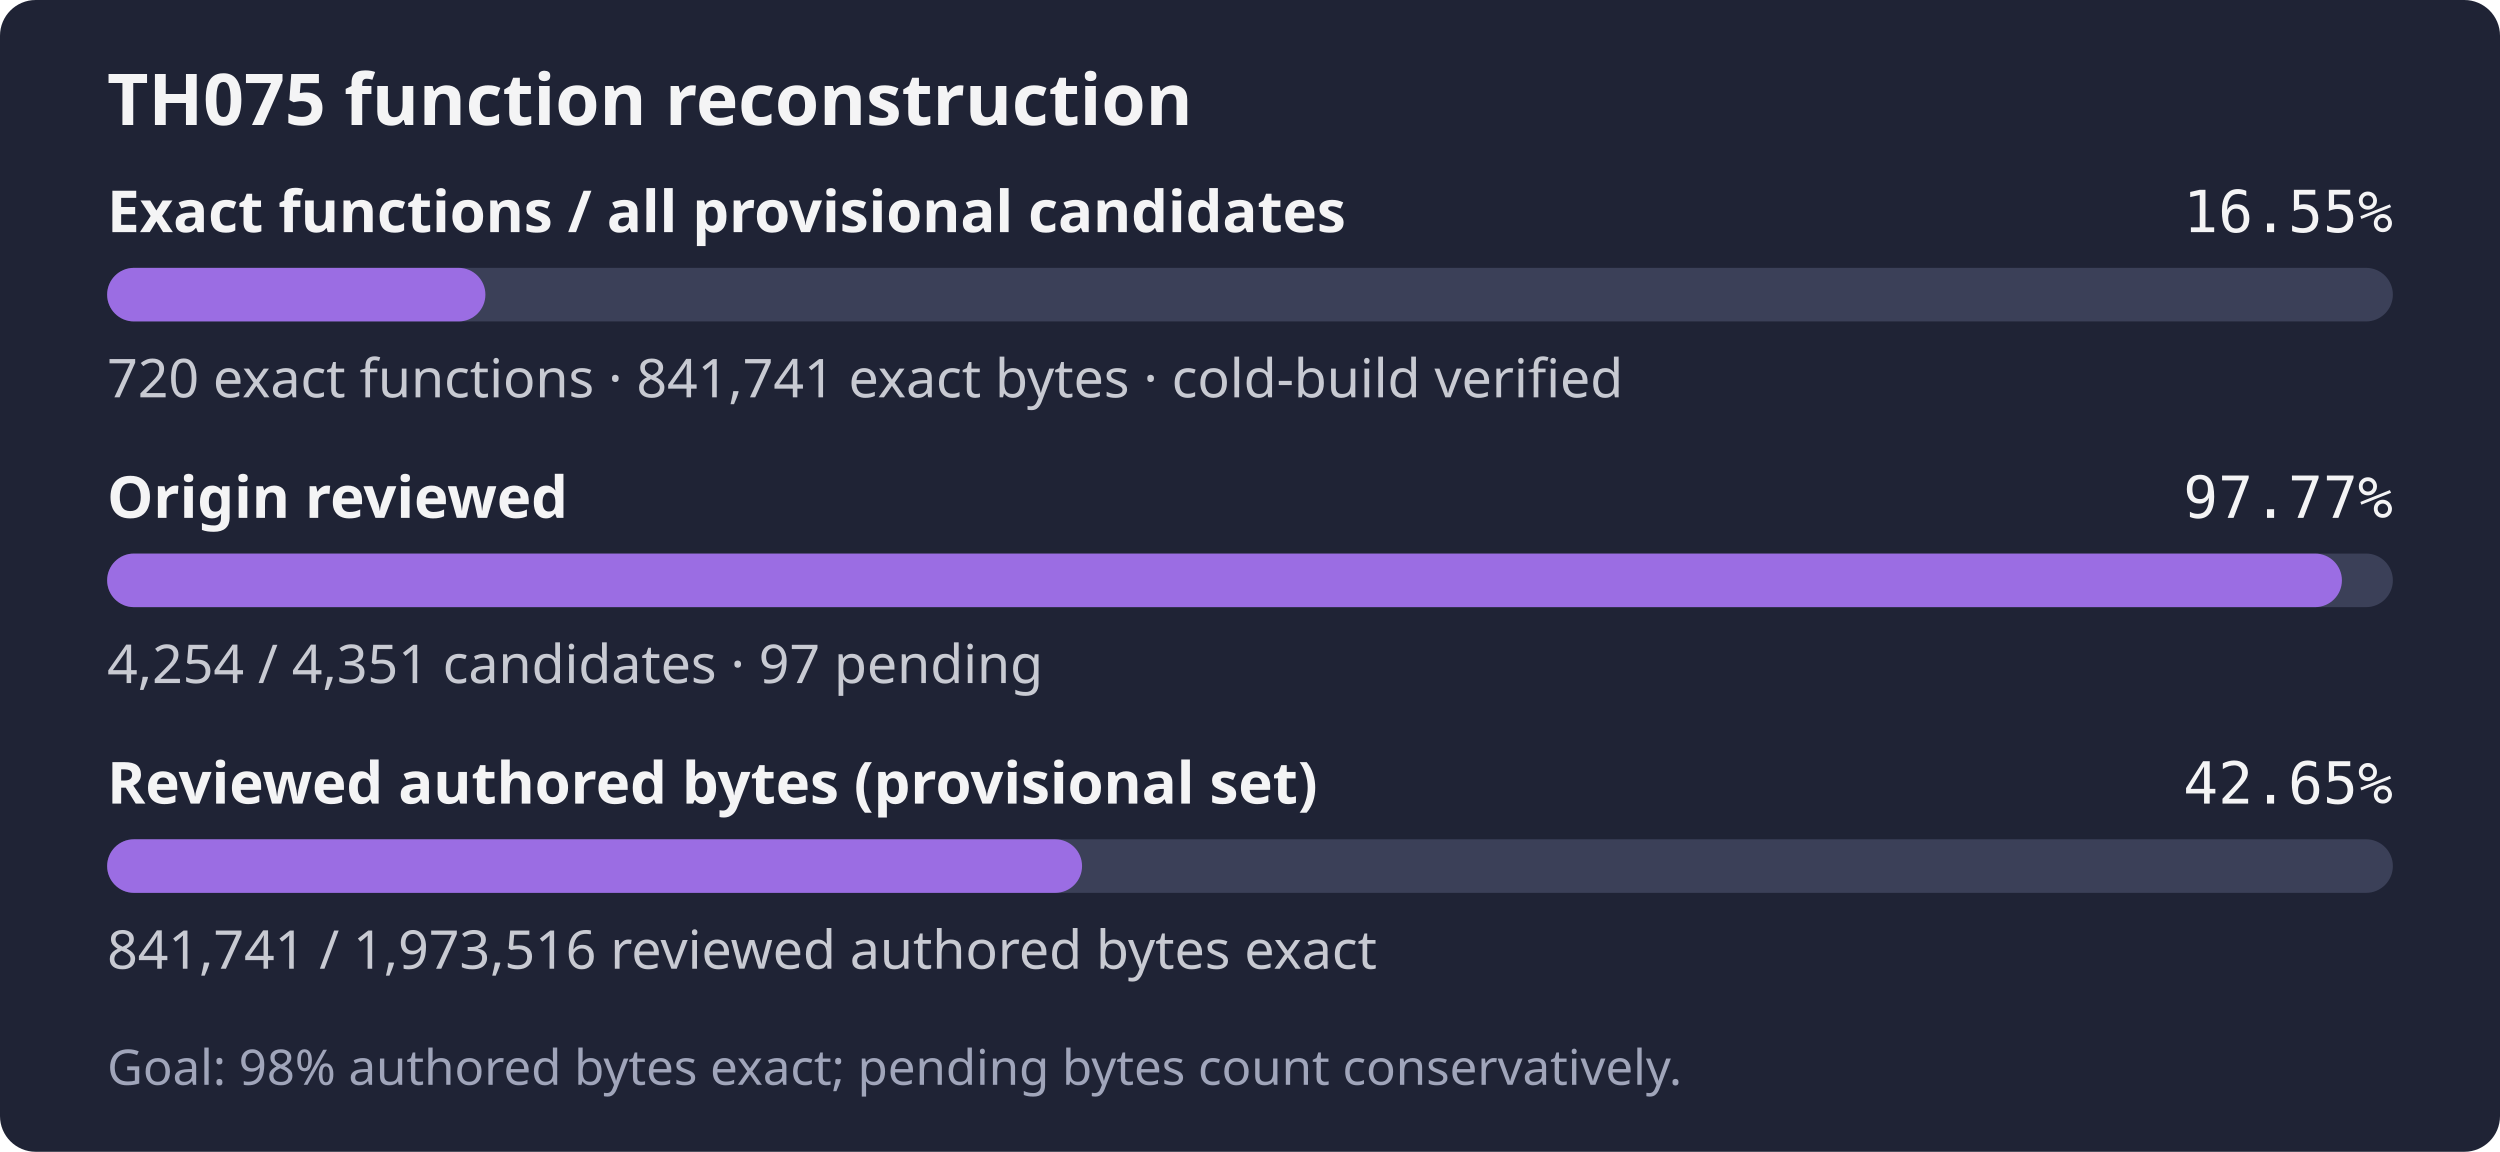
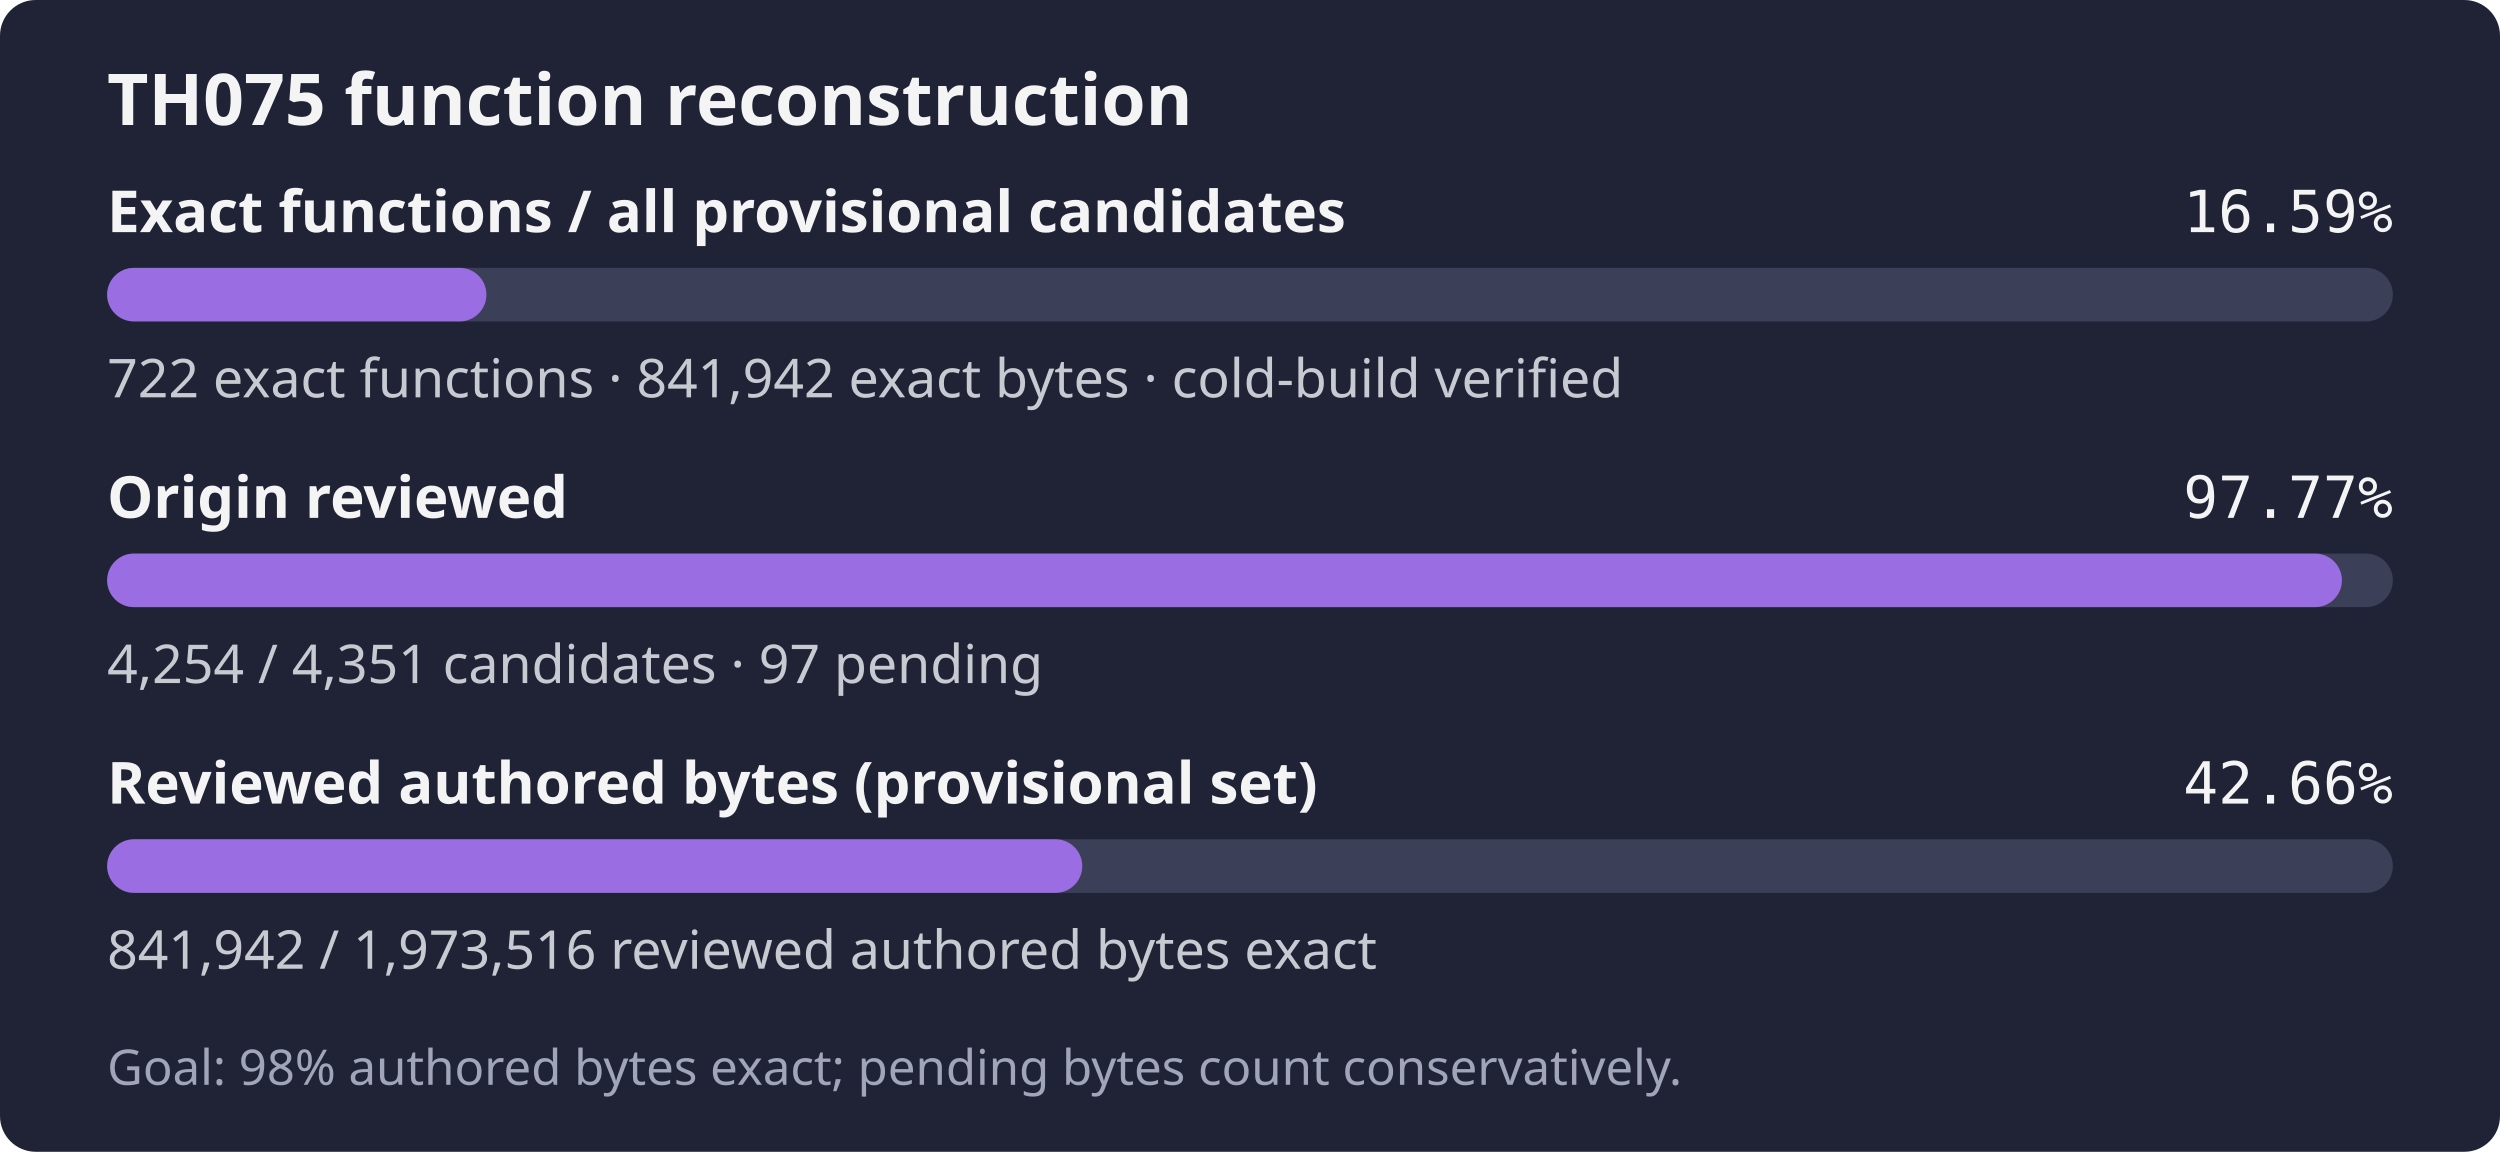
- <svg xmlns="http://www.w3.org/2000/svg" width="560" height="258" role="img" aria-label="TH075: 720 exact functions, 841,741 exact bytes; 4,254 of 4,351 candidates reviewed; Goal: 98% authored bytes exact; pending bytes count conservatively.">
+ <svg xmlns="http://www.w3.org/2000/svg" width="560" height="258" role="img" aria-label="TH075: 722 exact functions, 841,942 exact bytes; 4,254 of 4,351 candidates reviewed; Goal: 98% authored bytes exact; pending bytes count conservatively.">
  <rect width="560" height="258" rx="8" fill="#1f2335" />
  <text x="24" y="28" fill="#f4f4f5" font-family="sans-serif" font-size="16" font-weight="600">TH075 function reconstruction</text>
  <text x="24" y="52" fill="#f4f4f5" font-family="sans-serif" font-size="13" font-weight="600">Exact functions / all provisional candidates</text>
-   <text x="536" y="52" fill="#f4f4f5" text-anchor="end" font-family="monospace" font-size="13">16.55%</text>
+   <text x="536" y="52" fill="#f4f4f5" text-anchor="end" font-family="monospace" font-size="13">16.59%</text>
  <rect x="24" y="60" width="512" height="12" rx="6" fill="#3b4058" />
-   <rect x="24" y="60" width="84.73" height="12" rx="6" fill="#9b6de3" />
-   <text x="24" y="89" fill="#c8cad2" font-family="sans-serif" font-size="12">720 exact functions · 841,741 exact bytes · cold-build verified</text>
+   <rect x="24" y="60" width="84.96" height="12" rx="6" fill="#9b6de3" />
+   <text x="24" y="89" fill="#c8cad2" font-family="sans-serif" font-size="12">722 exact functions · 841,942 exact bytes · cold-build verified</text>
  <text x="24" y="116" fill="#f4f4f5" font-family="sans-serif" font-size="13" font-weight="600">Origin reviewed</text>
  <text x="536" y="116" fill="#f4f4f5" text-anchor="end" font-family="monospace" font-size="13">97.77%</text>
  <rect x="24" y="124" width="512" height="12" rx="6" fill="#3b4058" />
  <rect x="24" y="124" width="500.59" height="12" rx="6" fill="#9b6de3" />
  <text x="24" y="153" fill="#c8cad2" font-family="sans-serif" font-size="12">4,254 / 4,351 candidates · 97 pending</text>
  <text x="24" y="180" fill="#f4f4f5" font-family="sans-serif" font-size="13" font-weight="600">Reviewed authored bytes (provisional set)</text>
-   <text x="536" y="180" fill="#f4f4f5" text-anchor="end" font-family="monospace" font-size="13">42.65%</text>
+   <text x="536" y="180" fill="#f4f4f5" text-anchor="end" font-family="monospace" font-size="13">42.66%</text>
  <rect x="24" y="188" width="512" height="12" rx="6" fill="#3b4058" />
-   <rect x="24" y="188" width="218.38" height="12" rx="6" fill="#9b6de3" />
-   <text x="24" y="217" fill="#c8cad2" font-family="sans-serif" font-size="12">841,741 / 1,973,516 reviewed authored bytes exact</text>
+   <rect x="24" y="188" width="218.43" height="12" rx="6" fill="#9b6de3" />
+   <text x="24" y="217" fill="#c8cad2" font-family="sans-serif" font-size="12">841,942 / 1,973,516 reviewed authored bytes exact</text>
  <text x="24" y="243" fill="#a0a5ba" font-family="sans-serif" font-size="11">Goal: 98% authored bytes exact; pending bytes count conservatively.</text>
</svg>
